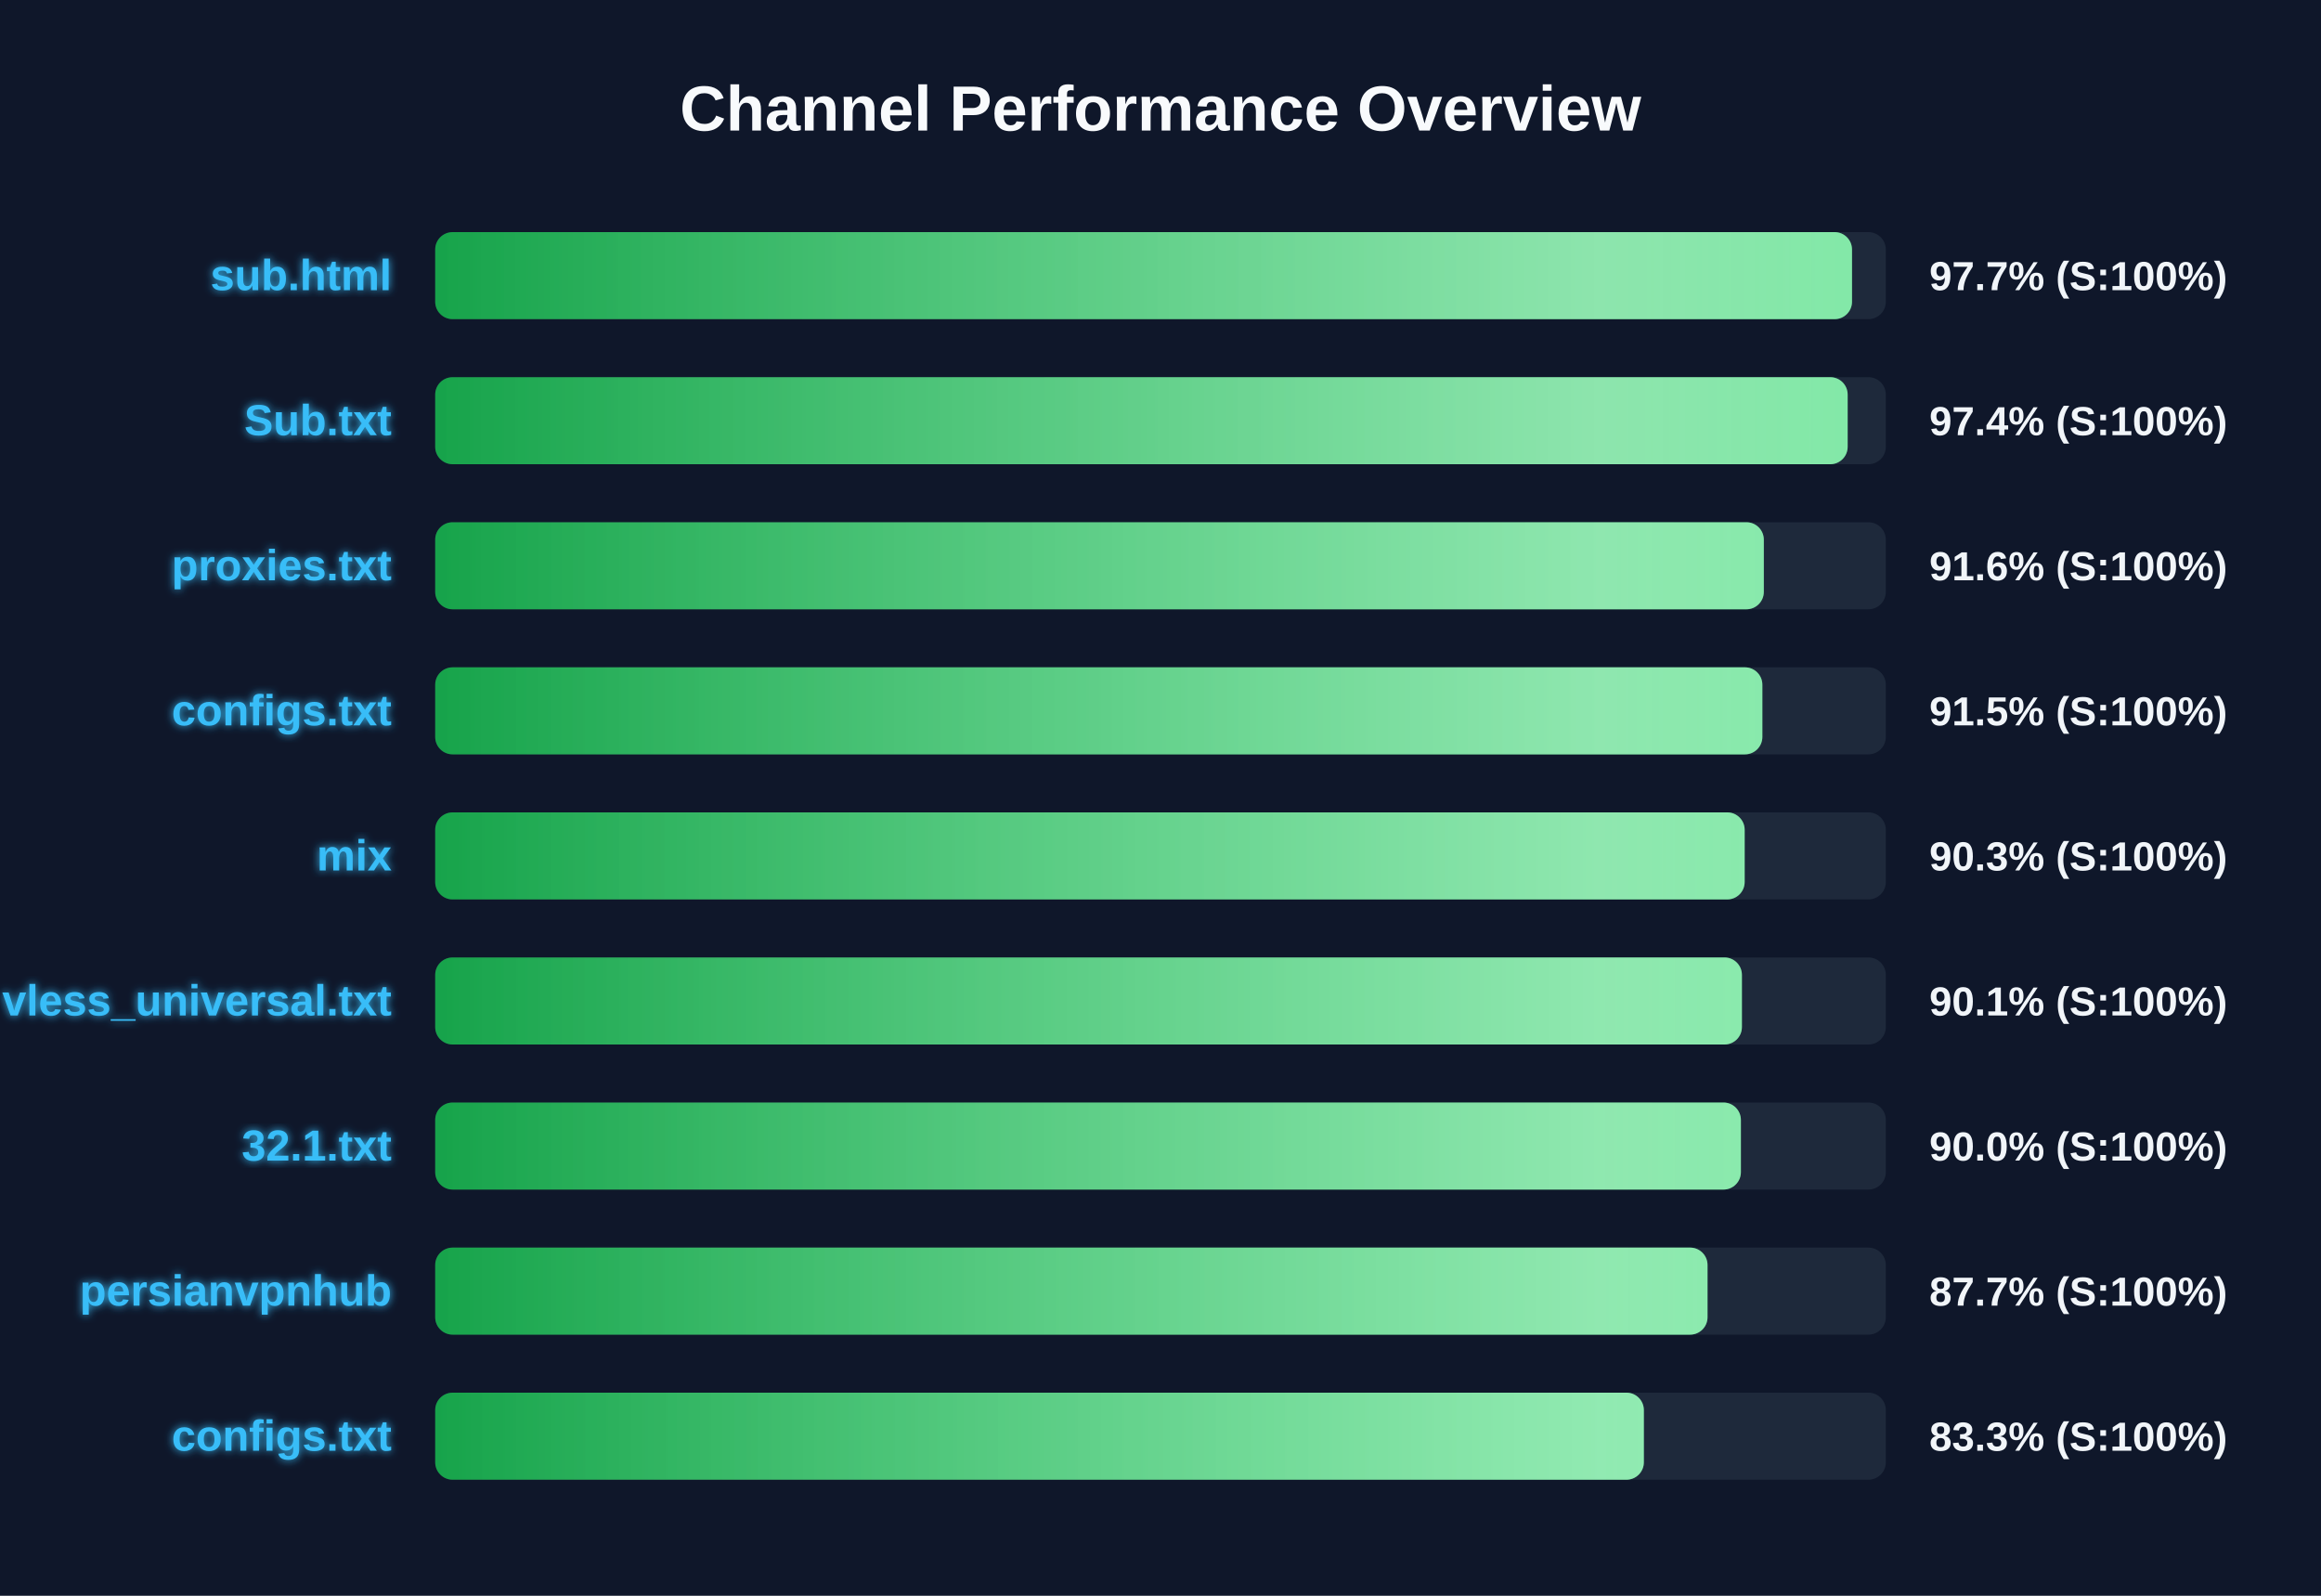
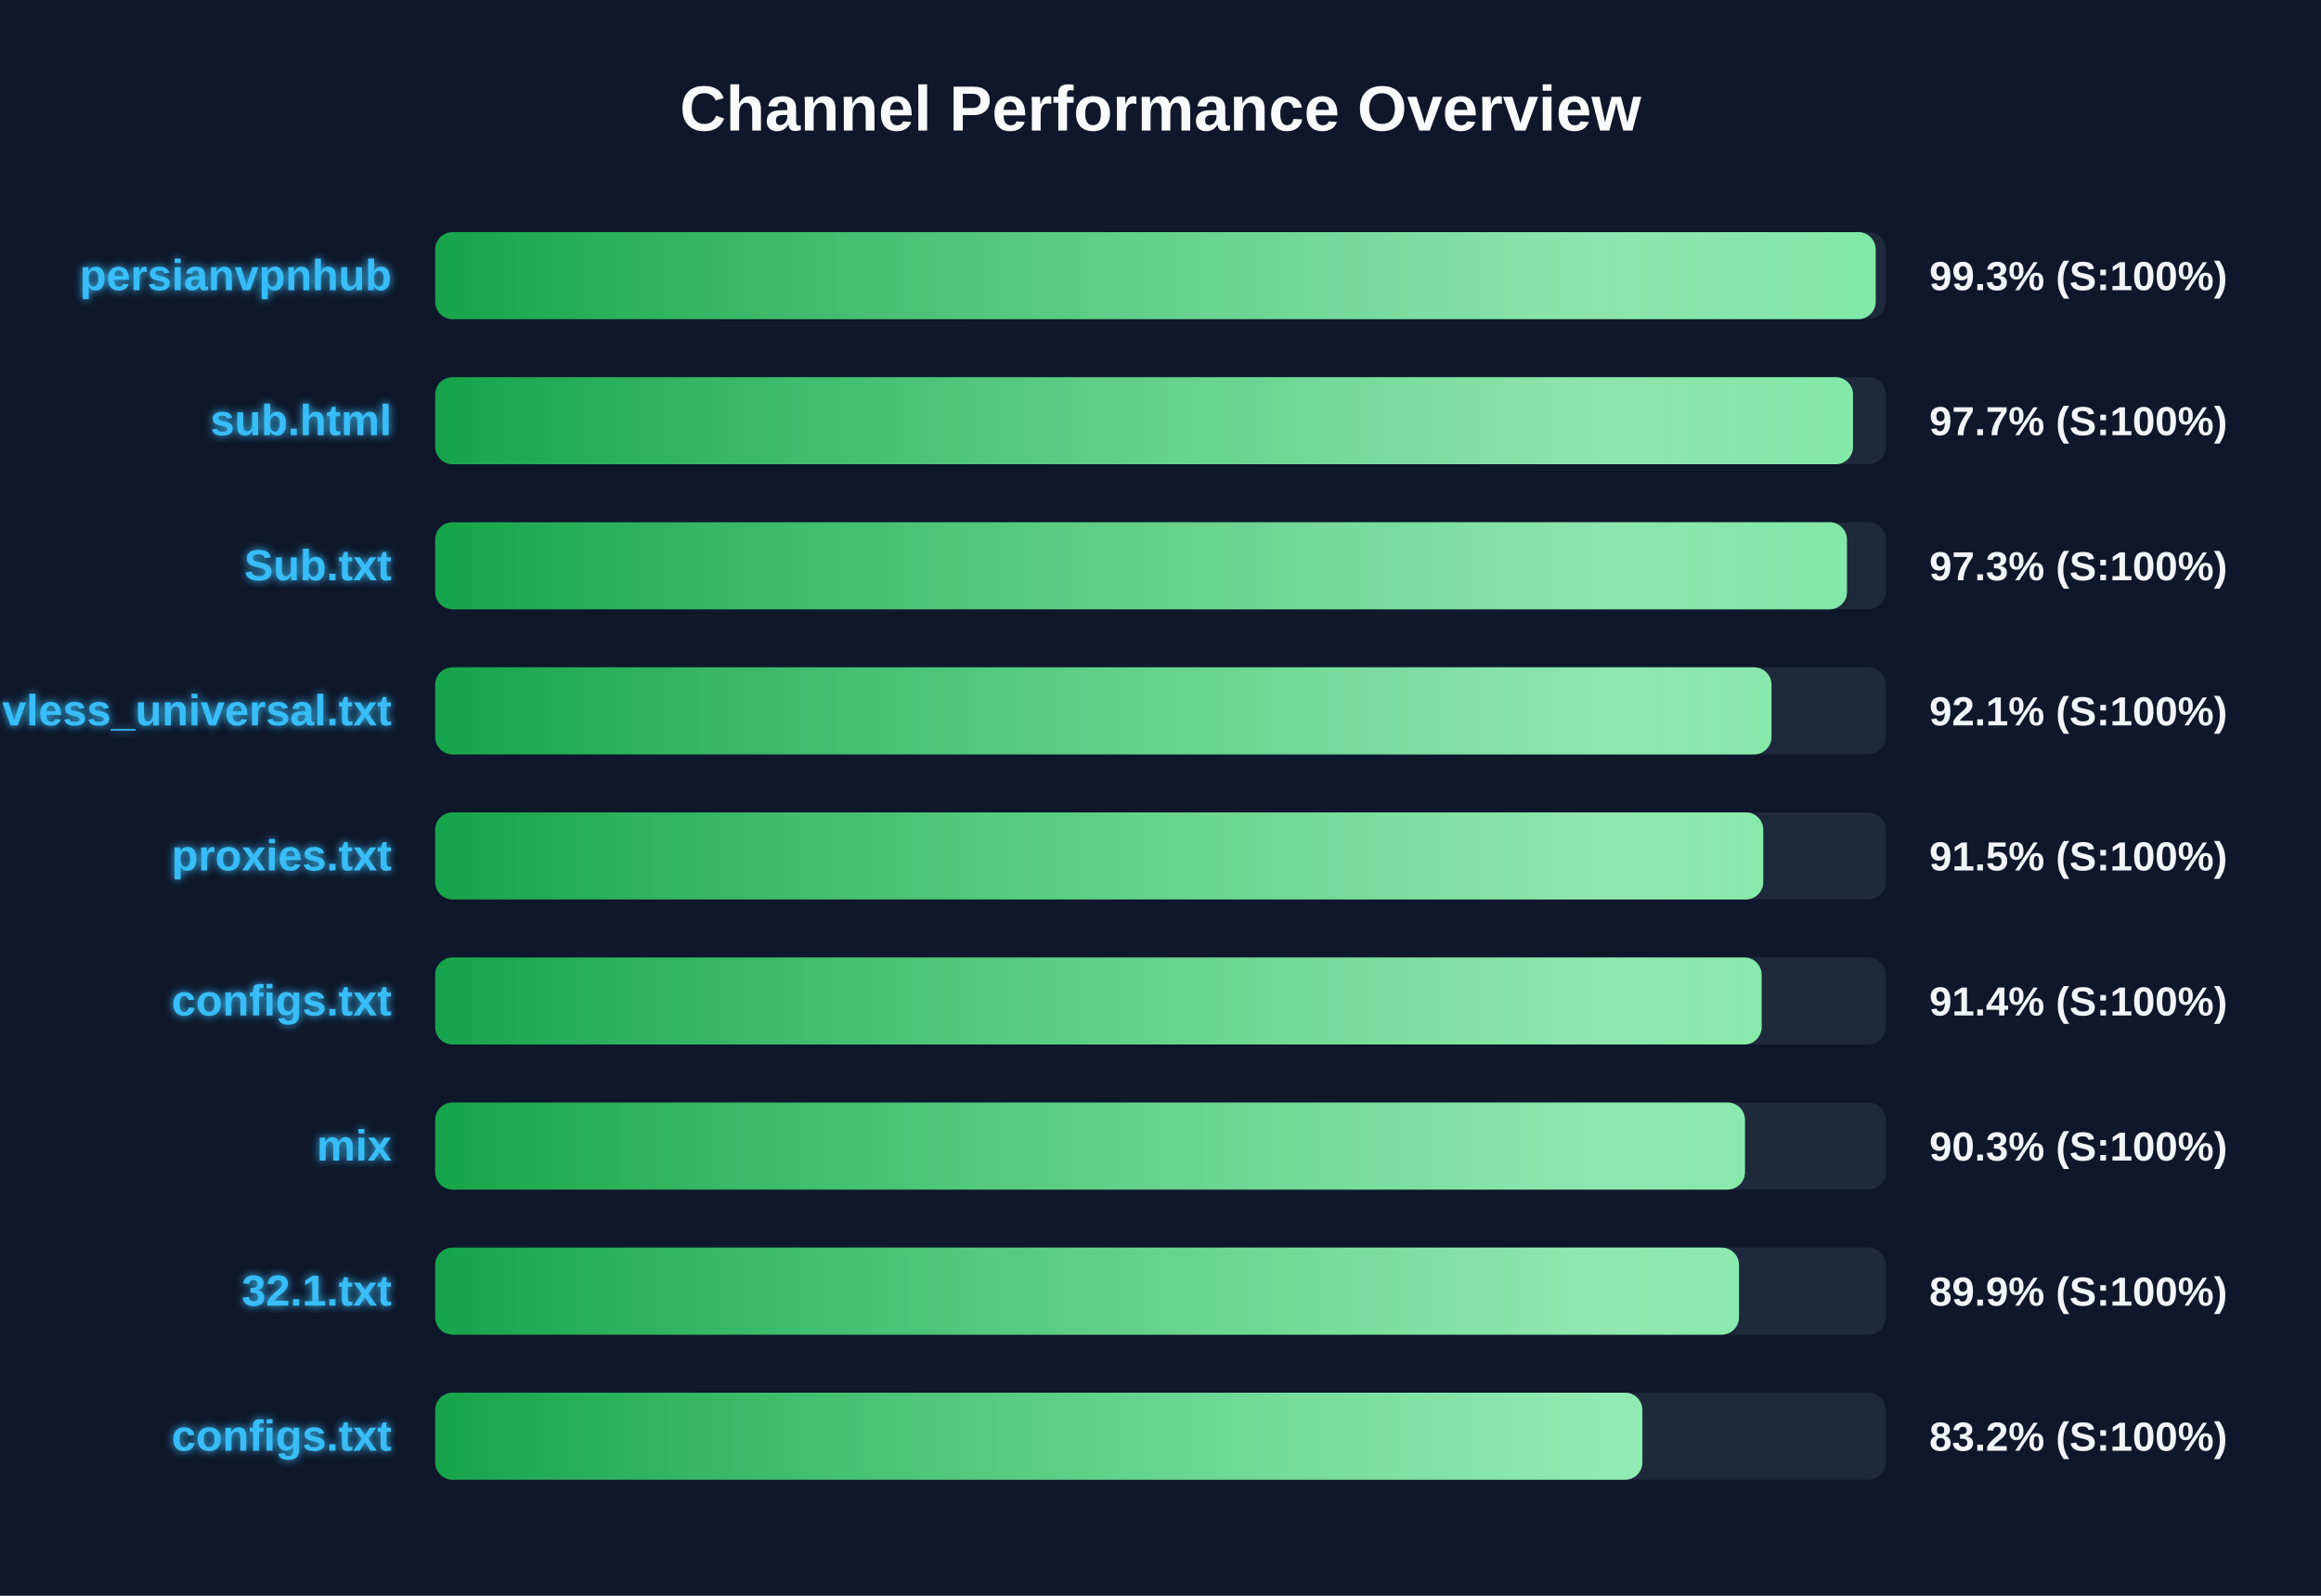
<svg xmlns="http://www.w3.org/2000/svg" width="800" height="550" version="1.1">
  <defs>
    <linearGradient id="grad-green" x1="0%" y1="0%" x2="100%" y2="0%">
      <stop offset="0%" stop-color="#16a34a" />
      <stop offset="100%" stop-color="#4ade80" />
    </linearGradient>
    <linearGradient id="grad-yellow" x1="0%" y1="0%" x2="100%" y2="0%">
      <stop offset="0%" stop-color="#ca8a04" />
      <stop offset="100%" stop-color="#fde047" />
    </linearGradient>
    <linearGradient id="grad-red" x1="0%" y1="0%" x2="100%" y2="0%">
      <stop offset="0%" stop-color="#dc2626" />
      <stop offset="100%" stop-color="#f87171" />
    </linearGradient>
    <linearGradient id="shimmer" x1="0%" y1="0%" x2="100%" y2="0%">
      <stop offset="0%" stop-color="rgba(255,255,255,0)" />
      <stop offset="50%" stop-color="rgba(255,255,255,0.4)" />
      <stop offset="100%" stop-color="rgba(255,255,255,0)" />
    </linearGradient>
    <filter id="glow" x="-20%" y="-20%" width="140%" height="140%">
      <feGaussianBlur stdDeviation="1.5" result="blur" />
      <feComposite in="SourceGraphic" in2="blur" operator="over" />
    </filter>
  </defs>
  <style>
        .bg-rect { fill: #0f172a; }
        .title { font: bold 22px 'Segoe UI', Arial, sans-serif; fill: #f8fafc; }
        .row { font: bold 15px 'Segoe UI', Arial, sans-serif; fill: #38bdf8; filter: url(#glow); }
        .score { font: bold 14px 'Segoe UI', Arial, sans-serif; fill: #f1f5f9; }
        @keyframes shimmer-anim {
            0% { transform: translateX(-100%); }
            100% { transform: translateX(200%); }
        }
        .shimmer-rect {
            animation: shimmer-anim 2.5s infinite linear;
        }
    </style>
  <rect width="100%" height="100%" class="bg-rect" />
  <text x="400" y="45" text-anchor="middle" class="title">Channel Performance Overview</text>
  <rect x="150" y="80" width="500" height="30" fill="#1e293b" rx="6" />
  <clipPath id="clip-0">
-     <rect x="150" y="80" width="488.35" height="30" rx="6" />
+     <rect x="150" y="80" width="496.5" height="30" rx="6" />
  </clipPath>
-   <rect x="150" y="80" width="488.35" height="30" fill="url(#grad-green)" rx="6" />
+   <rect x="150" y="80" width="496.5" height="30" fill="url(#grad-green)" rx="6" />
  <g clip-path="url(#clip-0)">
    <rect x="150" y="80" width="100%" height="30" fill="url(#shimmer)" class="shimmer-rect" />
  </g>
-   <text x="135" y="100" text-anchor="end" class="row">sub.html</text>
-   <text x="665" y="100" text-anchor="start" class="score">97.7% (S:100%)</text>
+   <text x="135" y="100" text-anchor="end" class="row">persianvpnhub</text>
+   <text x="665" y="100" text-anchor="start" class="score">99.3% (S:100%)</text>
  <rect x="150" y="130" width="500" height="30" fill="#1e293b" rx="6" />
  <clipPath id="clip-1">
-     <rect x="150" y="130" width="486.85" height="30" rx="6" />
+     <rect x="150" y="130" width="488.7" height="30" rx="6" />
  </clipPath>
-   <rect x="150" y="130" width="486.85" height="30" fill="url(#grad-green)" rx="6" />
+   <rect x="150" y="130" width="488.7" height="30" fill="url(#grad-green)" rx="6" />
  <g clip-path="url(#clip-1)">
    <rect x="150" y="130" width="100%" height="30" fill="url(#shimmer)" class="shimmer-rect" />
  </g>
-   <text x="135" y="150" text-anchor="end" class="row">Sub.txt</text>
-   <text x="665" y="150" text-anchor="start" class="score">97.4% (S:100%)</text>
+   <text x="135" y="150" text-anchor="end" class="row">sub.html</text>
+   <text x="665" y="150" text-anchor="start" class="score">97.7% (S:100%)</text>
  <rect x="150" y="180" width="500" height="30" fill="#1e293b" rx="6" />
  <clipPath id="clip-2">
-     <rect x="150" y="180" width="457.95" height="30" rx="6" />
+     <rect x="150" y="180" width="486.6" height="30" rx="6" />
  </clipPath>
-   <rect x="150" y="180" width="457.95" height="30" fill="url(#grad-green)" rx="6" />
+   <rect x="150" y="180" width="486.6" height="30" fill="url(#grad-green)" rx="6" />
  <g clip-path="url(#clip-2)">
    <rect x="150" y="180" width="100%" height="30" fill="url(#shimmer)" class="shimmer-rect" />
  </g>
-   <text x="135" y="200" text-anchor="end" class="row">proxies.txt</text>
-   <text x="665" y="200" text-anchor="start" class="score">91.6% (S:100%)</text>
+   <text x="135" y="200" text-anchor="end" class="row">Sub.txt</text>
+   <text x="665" y="200" text-anchor="start" class="score">97.3% (S:100%)</text>
  <rect x="150" y="230" width="500" height="30" fill="#1e293b" rx="6" />
  <clipPath id="clip-3">
-     <rect x="150" y="230" width="457.45" height="30" rx="6" />
+     <rect x="150" y="230" width="460.6" height="30" rx="6" />
  </clipPath>
-   <rect x="150" y="230" width="457.45" height="30" fill="url(#grad-green)" rx="6" />
+   <rect x="150" y="230" width="460.6" height="30" fill="url(#grad-green)" rx="6" />
  <g clip-path="url(#clip-3)">
    <rect x="150" y="230" width="100%" height="30" fill="url(#shimmer)" class="shimmer-rect" />
  </g>
-   <text x="135" y="250" text-anchor="end" class="row">configs.txt</text>
-   <text x="665" y="250" text-anchor="start" class="score">91.5% (S:100%)</text>
+   <text x="135" y="250" text-anchor="end" class="row">vless_universal.txt</text>
+   <text x="665" y="250" text-anchor="start" class="score">92.1% (S:100%)</text>
  <rect x="150" y="280" width="500" height="30" fill="#1e293b" rx="6" />
  <clipPath id="clip-4">
-     <rect x="150" y="280" width="451.35" height="30" rx="6" />
+     <rect x="150" y="280" width="457.75" height="30" rx="6" />
  </clipPath>
-   <rect x="150" y="280" width="451.35" height="30" fill="url(#grad-green)" rx="6" />
+   <rect x="150" y="280" width="457.75" height="30" fill="url(#grad-green)" rx="6" />
  <g clip-path="url(#clip-4)">
    <rect x="150" y="280" width="100%" height="30" fill="url(#shimmer)" class="shimmer-rect" />
  </g>
-   <text x="135" y="300" text-anchor="end" class="row">mix</text>
-   <text x="665" y="300" text-anchor="start" class="score">90.3% (S:100%)</text>
+   <text x="135" y="300" text-anchor="end" class="row">proxies.txt</text>
+   <text x="665" y="300" text-anchor="start" class="score">91.5% (S:100%)</text>
  <rect x="150" y="330" width="500" height="30" fill="#1e293b" rx="6" />
  <clipPath id="clip-5">
-     <rect x="150" y="330" width="450.4" height="30" rx="6" />
+     <rect x="150" y="330" width="457.2" height="30" rx="6" />
  </clipPath>
-   <rect x="150" y="330" width="450.4" height="30" fill="url(#grad-green)" rx="6" />
+   <rect x="150" y="330" width="457.2" height="30" fill="url(#grad-green)" rx="6" />
  <g clip-path="url(#clip-5)">
    <rect x="150" y="330" width="100%" height="30" fill="url(#shimmer)" class="shimmer-rect" />
  </g>
-   <text x="135" y="350" text-anchor="end" class="row">vless_universal.txt</text>
-   <text x="665" y="350" text-anchor="start" class="score">90.1% (S:100%)</text>
+   <text x="135" y="350" text-anchor="end" class="row">configs.txt</text>
+   <text x="665" y="350" text-anchor="start" class="score">91.4% (S:100%)</text>
  <rect x="150" y="380" width="500" height="30" fill="#1e293b" rx="6" />
  <clipPath id="clip-6">
-     <rect x="150" y="380" width="450.05" height="30" rx="6" />
+     <rect x="150" y="380" width="451.45" height="30" rx="6" />
  </clipPath>
-   <rect x="150" y="380" width="450.05" height="30" fill="url(#grad-green)" rx="6" />
+   <rect x="150" y="380" width="451.45" height="30" fill="url(#grad-green)" rx="6" />
  <g clip-path="url(#clip-6)">
    <rect x="150" y="380" width="100%" height="30" fill="url(#shimmer)" class="shimmer-rect" />
  </g>
-   <text x="135" y="400" text-anchor="end" class="row">32.1.txt</text>
-   <text x="665" y="400" text-anchor="start" class="score">90.0% (S:100%)</text>
+   <text x="135" y="400" text-anchor="end" class="row">mix</text>
+   <text x="665" y="400" text-anchor="start" class="score">90.3% (S:100%)</text>
  <rect x="150" y="430" width="500" height="30" fill="#1e293b" rx="6" />
  <clipPath id="clip-7">
-     <rect x="150" y="430" width="438.55" height="30" rx="6" />
+     <rect x="150" y="430" width="449.4" height="30" rx="6" />
  </clipPath>
-   <rect x="150" y="430" width="438.55" height="30" fill="url(#grad-green)" rx="6" />
+   <rect x="150" y="430" width="449.4" height="30" fill="url(#grad-green)" rx="6" />
  <g clip-path="url(#clip-7)">
    <rect x="150" y="430" width="100%" height="30" fill="url(#shimmer)" class="shimmer-rect" />
  </g>
-   <text x="135" y="450" text-anchor="end" class="row">persianvpnhub</text>
-   <text x="665" y="450" text-anchor="start" class="score">87.7% (S:100%)</text>
+   <text x="135" y="450" text-anchor="end" class="row">32.1.txt</text>
+   <text x="665" y="450" text-anchor="start" class="score">89.9% (S:100%)</text>
  <rect x="150" y="480" width="500" height="30" fill="#1e293b" rx="6" />
  <clipPath id="clip-8">
-     <rect x="150" y="480" width="416.6" height="30" rx="6" />
+     <rect x="150" y="480" width="416.1" height="30" rx="6" />
  </clipPath>
-   <rect x="150" y="480" width="416.6" height="30" fill="url(#grad-green)" rx="6" />
+   <rect x="150" y="480" width="416.1" height="30" fill="url(#grad-green)" rx="6" />
  <g clip-path="url(#clip-8)">
    <rect x="150" y="480" width="100%" height="30" fill="url(#shimmer)" class="shimmer-rect" />
  </g>
  <text x="135" y="500" text-anchor="end" class="row">configs.txt</text>
-   <text x="665" y="500" text-anchor="start" class="score">83.3% (S:100%)</text>
+   <text x="665" y="500" text-anchor="start" class="score">83.2% (S:100%)</text>
</svg>
